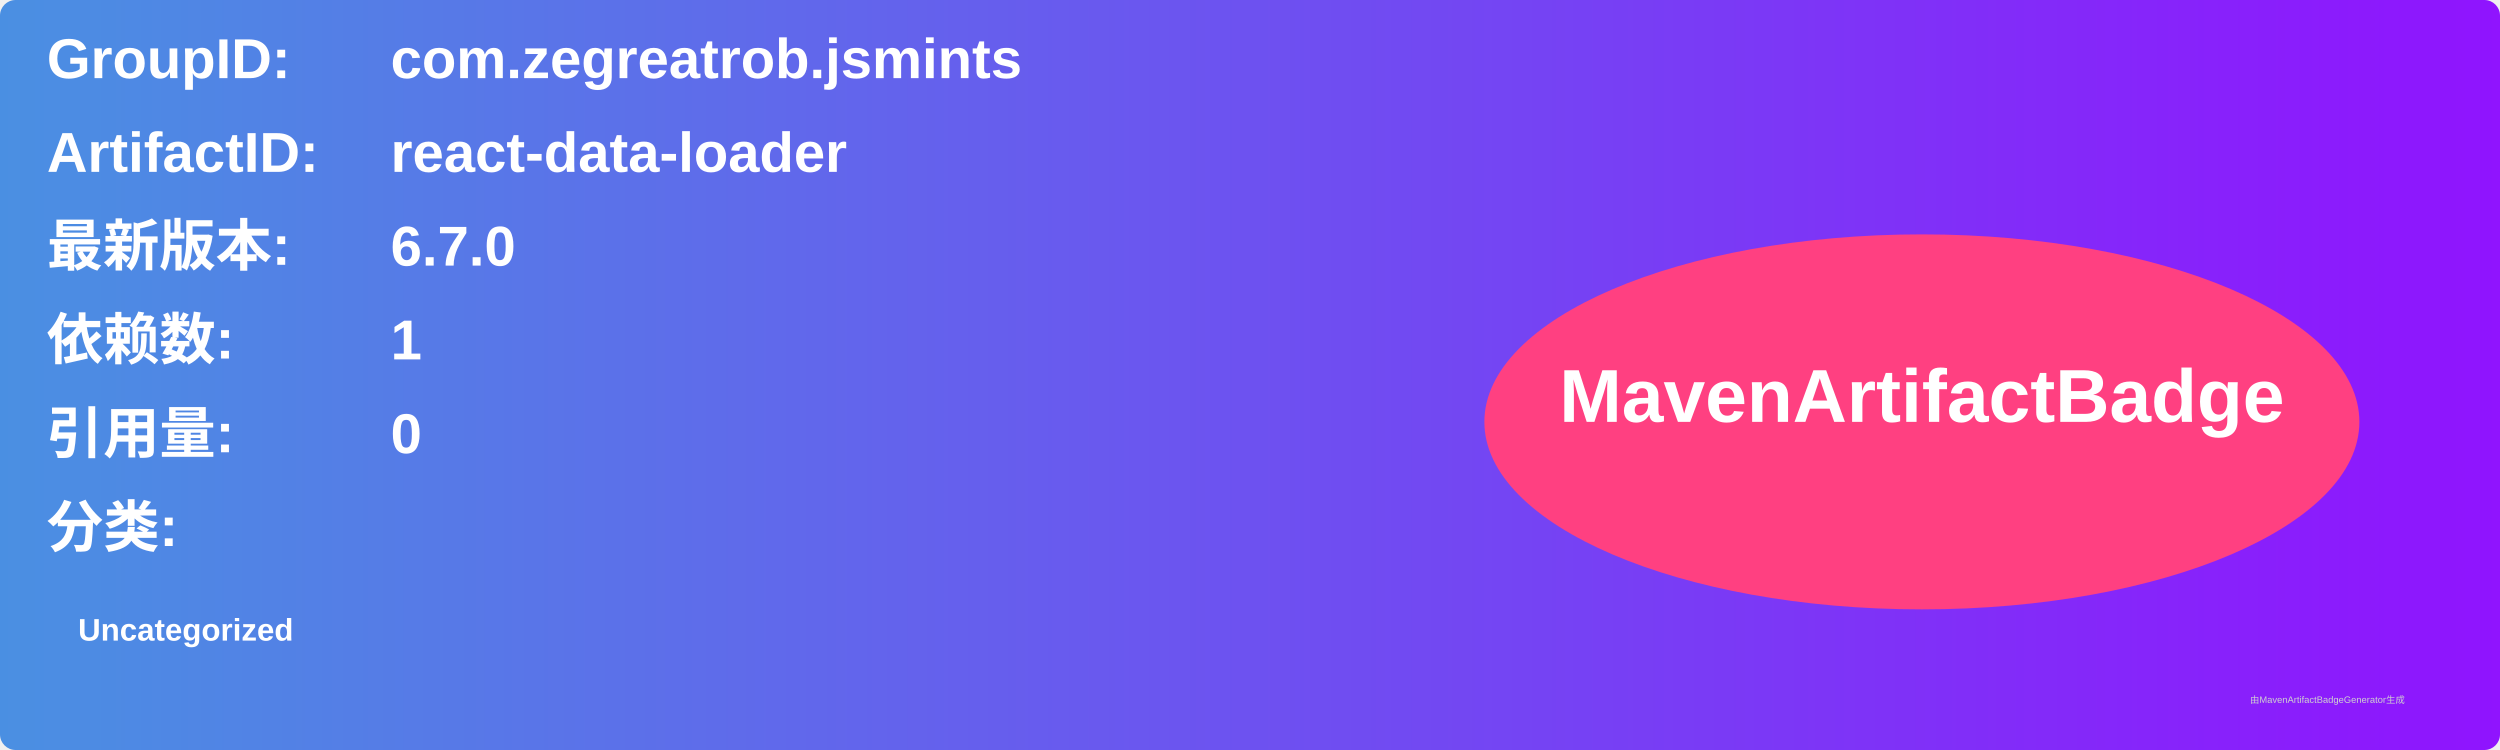
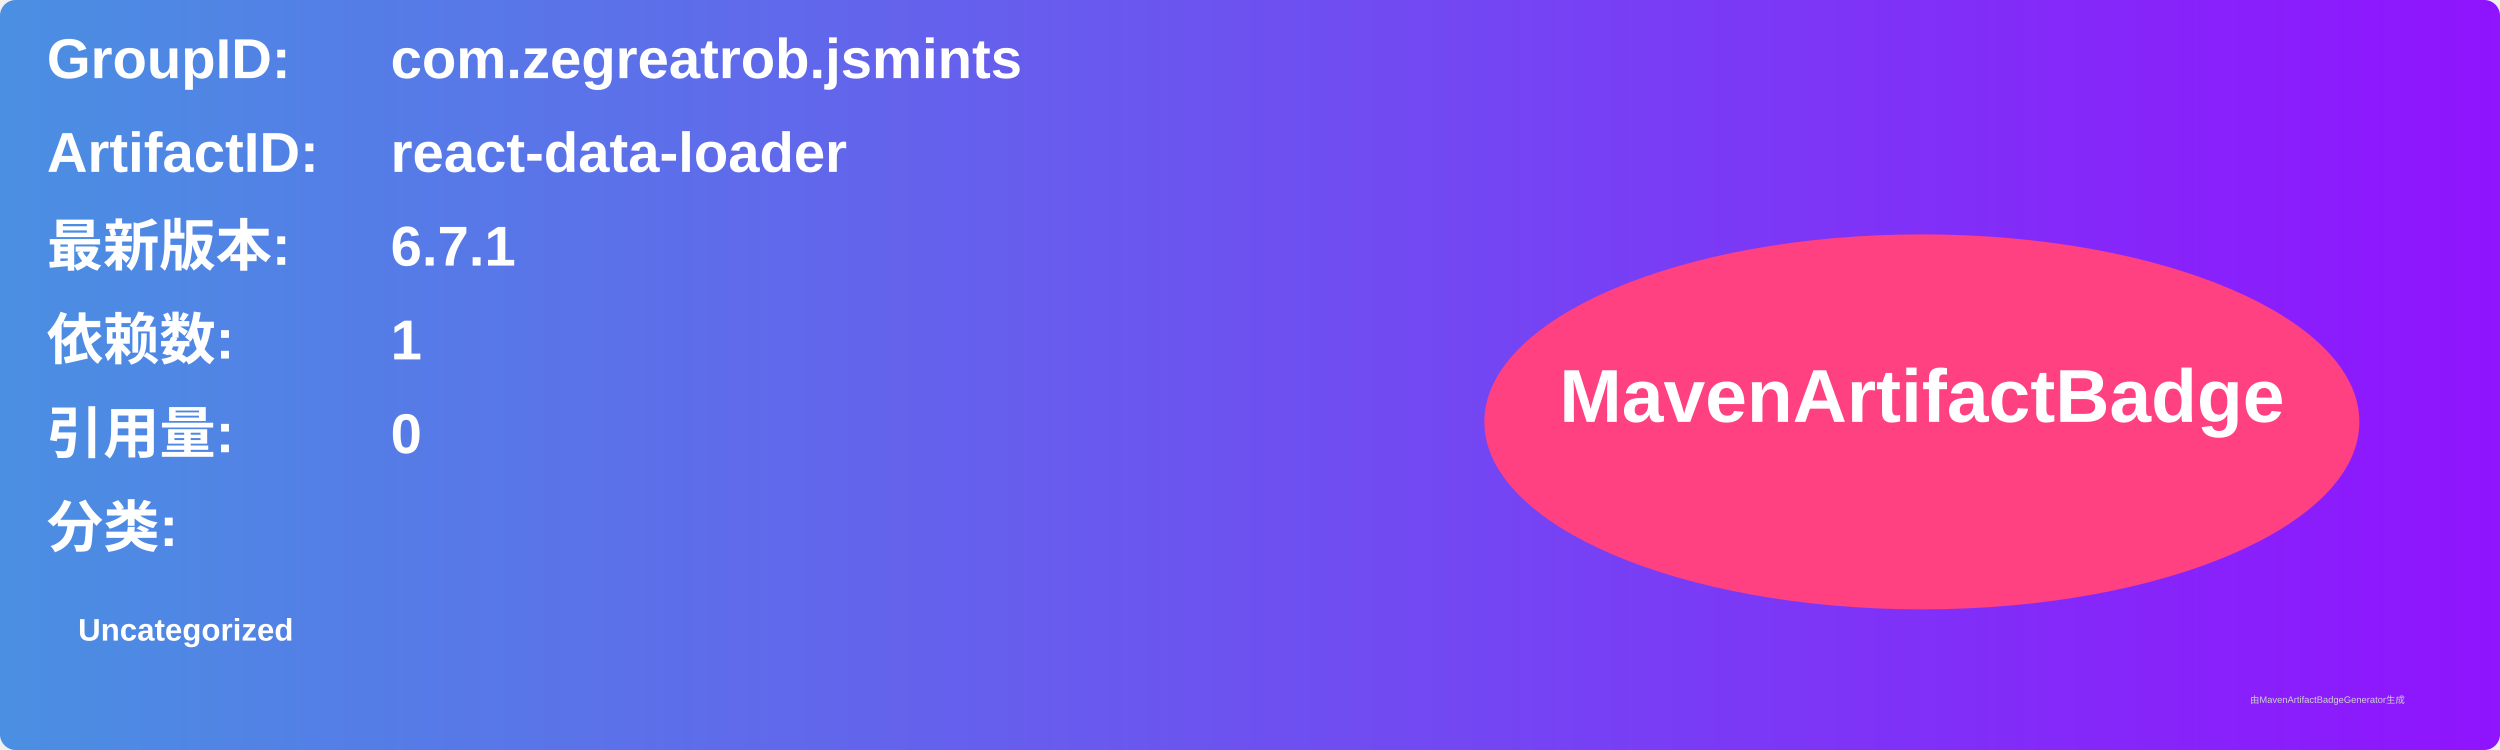
<svg xmlns="http://www.w3.org/2000/svg" width="800" height="240" viewBox="0 0 800 240">
  <linearGradient id="grad" x1="0%" y1="0%" x2="100%" y2="0%">
    <stop offset="0%" stop-color="#4a90e2" />
    <stop offset="100%" stop-color="#9013fe" />
  </linearGradient>
  <rect width="100%" height="100%" rx="5" ry="5" fill="url(#grad)" />
  <g transform="translate(15, 15)">
    <text x="0" y="10" font-family="Arial" font-size="18" fill="white" font-weight="bold" width="260">GroupID:</text>
    <text x="110" y="10" font-family="Arial" font-size="18" fill="white" font-weight="bold" width="460">com.zegreatrob.jsmints</text>
    <text x="0" y="40" font-family="Arial" font-size="18" fill="white" font-weight="bold" width="260">ArtifactID:</text>
    <text x="110" y="40" font-family="Arial" font-size="18" fill="white" font-weight="bold" width="460">react-data-loader</text>
    <text x="0" y="70" font-family="Arial" font-size="18" fill="white" font-weight="bold">最新版本:</text>
    <text x="110" y="70" font-family="Arial" font-size="18" fill="white" font-weight="bold">
-       <tspan font-weight="bold">6.7.0</tspan>
+       <tspan font-weight="bold">6.7.1</tspan>
    </text>
    <text x="0" y="100" font-family="Arial" font-size="18" fill="white" font-weight="bold">依赖数: </text>
    <text x="110" y="100" font-family="Arial" font-size="18" fill="white">
      <tspan font-weight="bold">1</tspan>
    </text>
    <text x="0" y="130" font-family="Arial" font-size="18" fill="white" font-weight="bold">引用量: </text>
    <text x="110" y="130" font-family="Arial" font-size="18" fill="white">
      <tspan font-weight="bold">0</tspan>
    </text>
    <text x="0" y="160" font-family="Arial" font-size="18" fill="white" font-weight="bold">分类:</text>
    <text x="10" y="190" font-family="Arial" font-size="10" fill="white">
      <tspan font-weight="bold">Uncategorized</tspan>
    </text>
    <ellipse cx="600" cy="120" rx="140" ry="60" fill="#ff4081" />
    <text x="600" y="120" text-anchor="middle" font-family="Arial" font-size="24" fill="white" font-weight="bold">MavenArtifactBadge</text>
  </g>
  <text x="720" y="225" font-family="Arial" font-size="3" fill="#d0d0d0">由MavenArtifactBadgeGenerator生成</text>
</svg>
